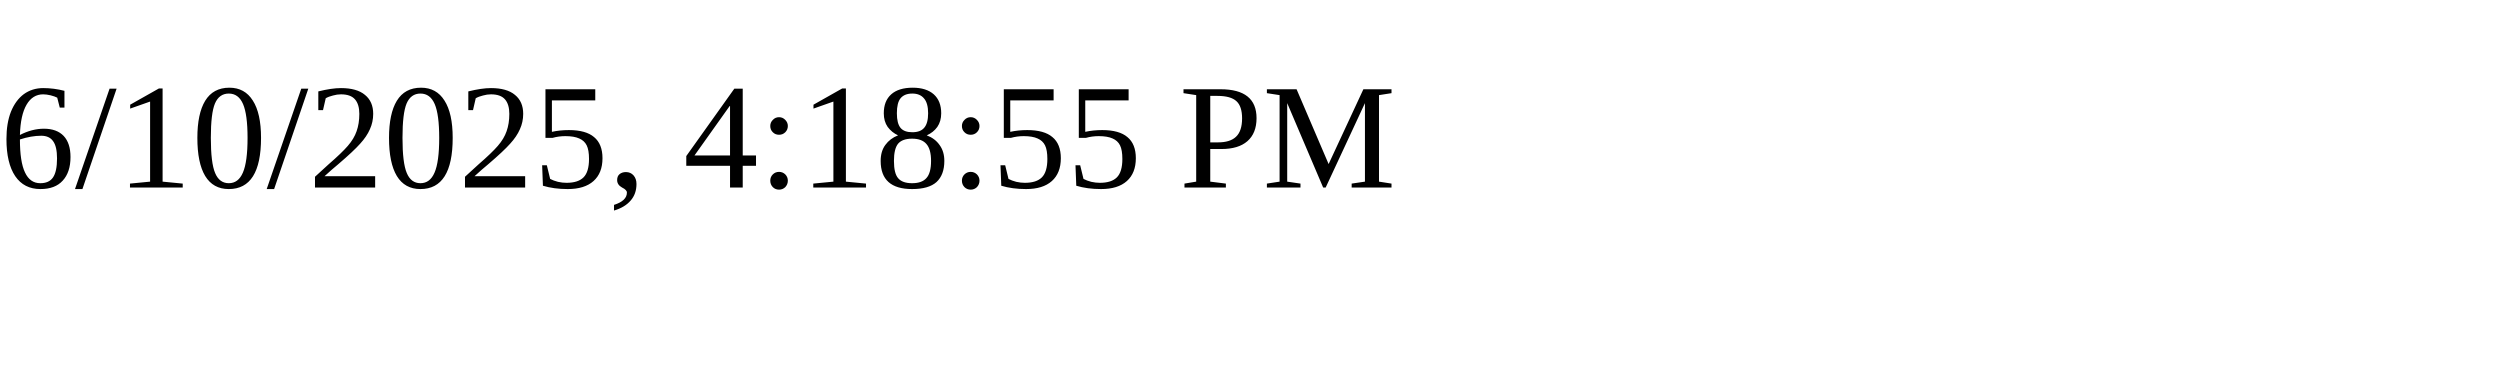
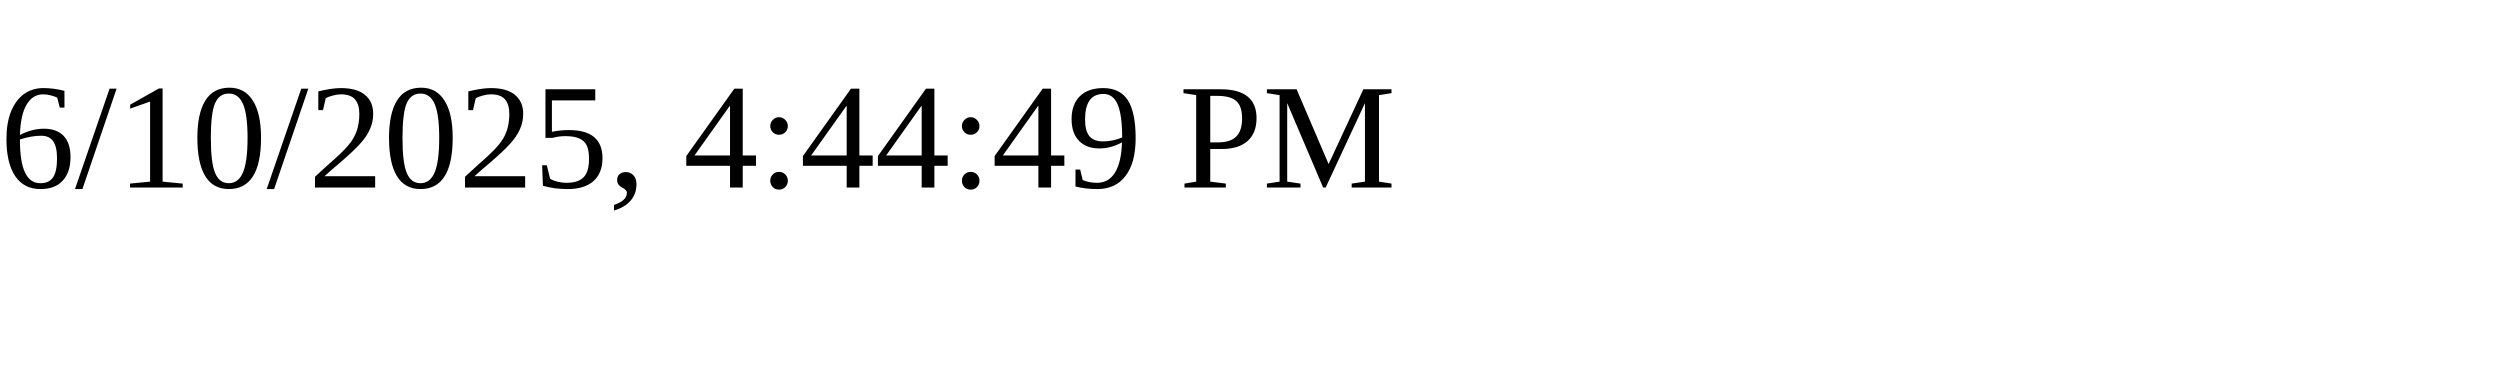
<svg xmlns="http://www.w3.org/2000/svg" height="30" width="200">
-   <text x="0" y="15">6/10/2025, 4:18:55 PM</text>
+   <text x="0" y="15">6/10/2025, 4:44:49 PM</text>
</svg>
